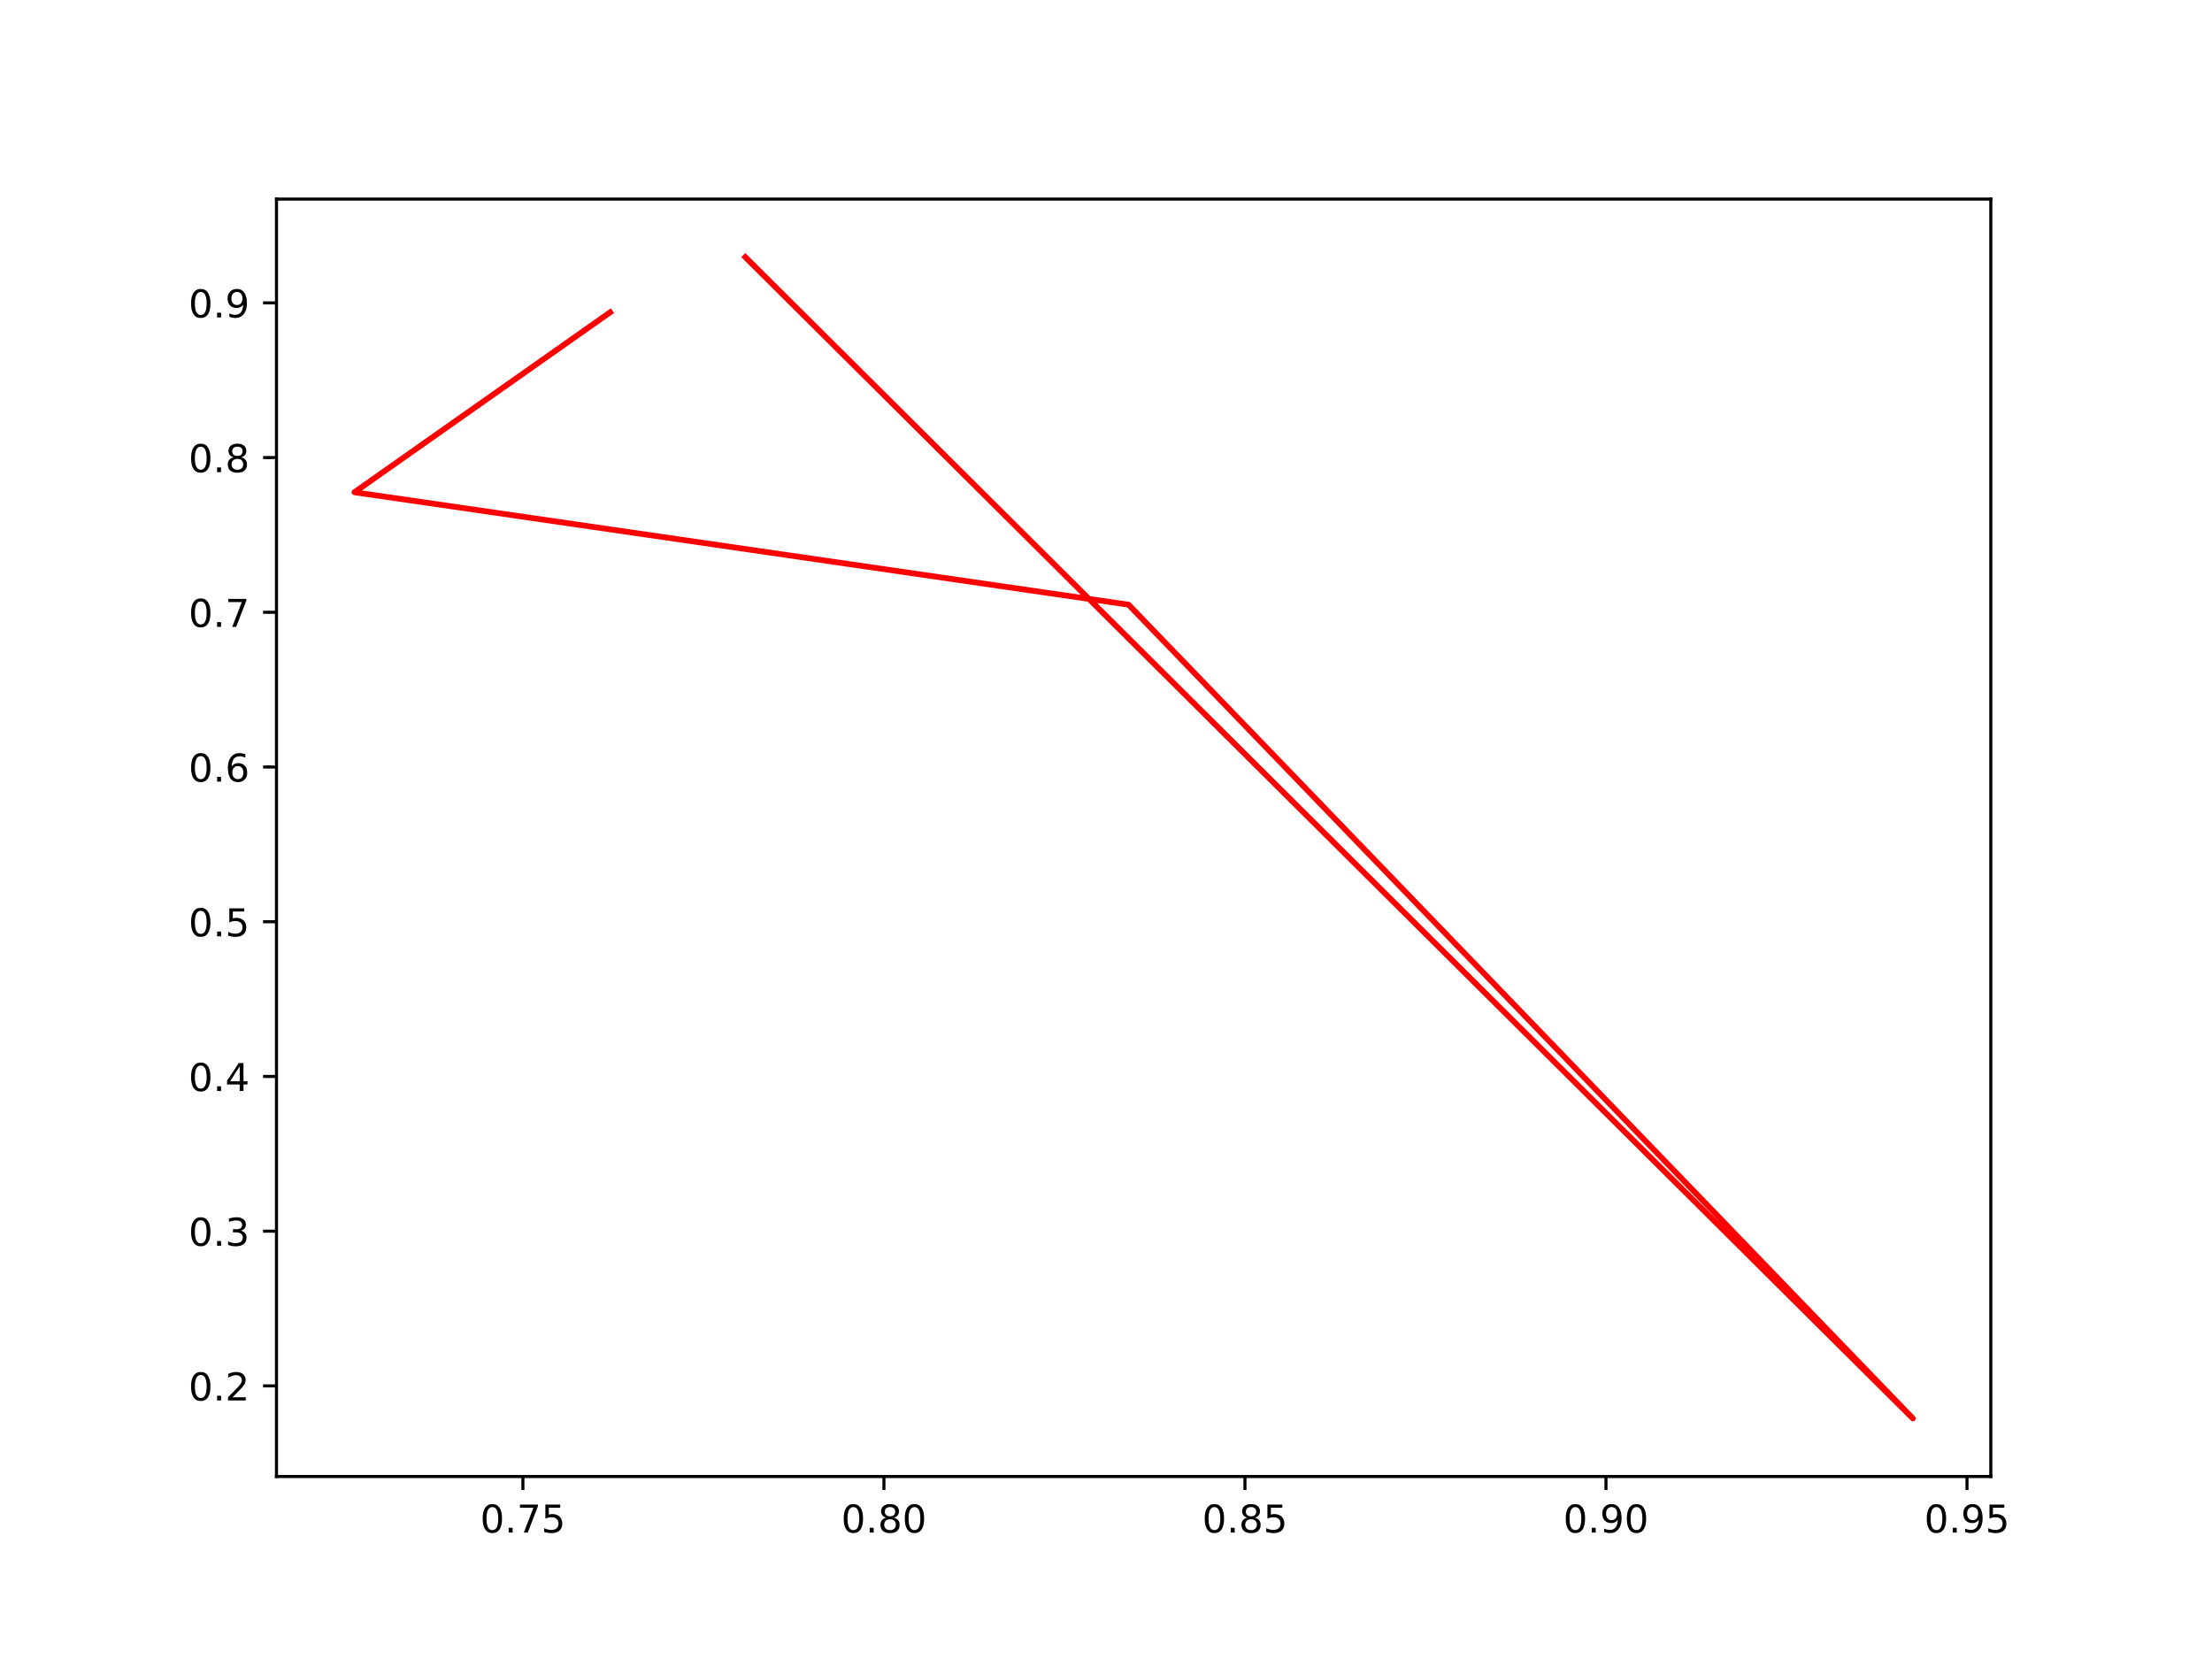
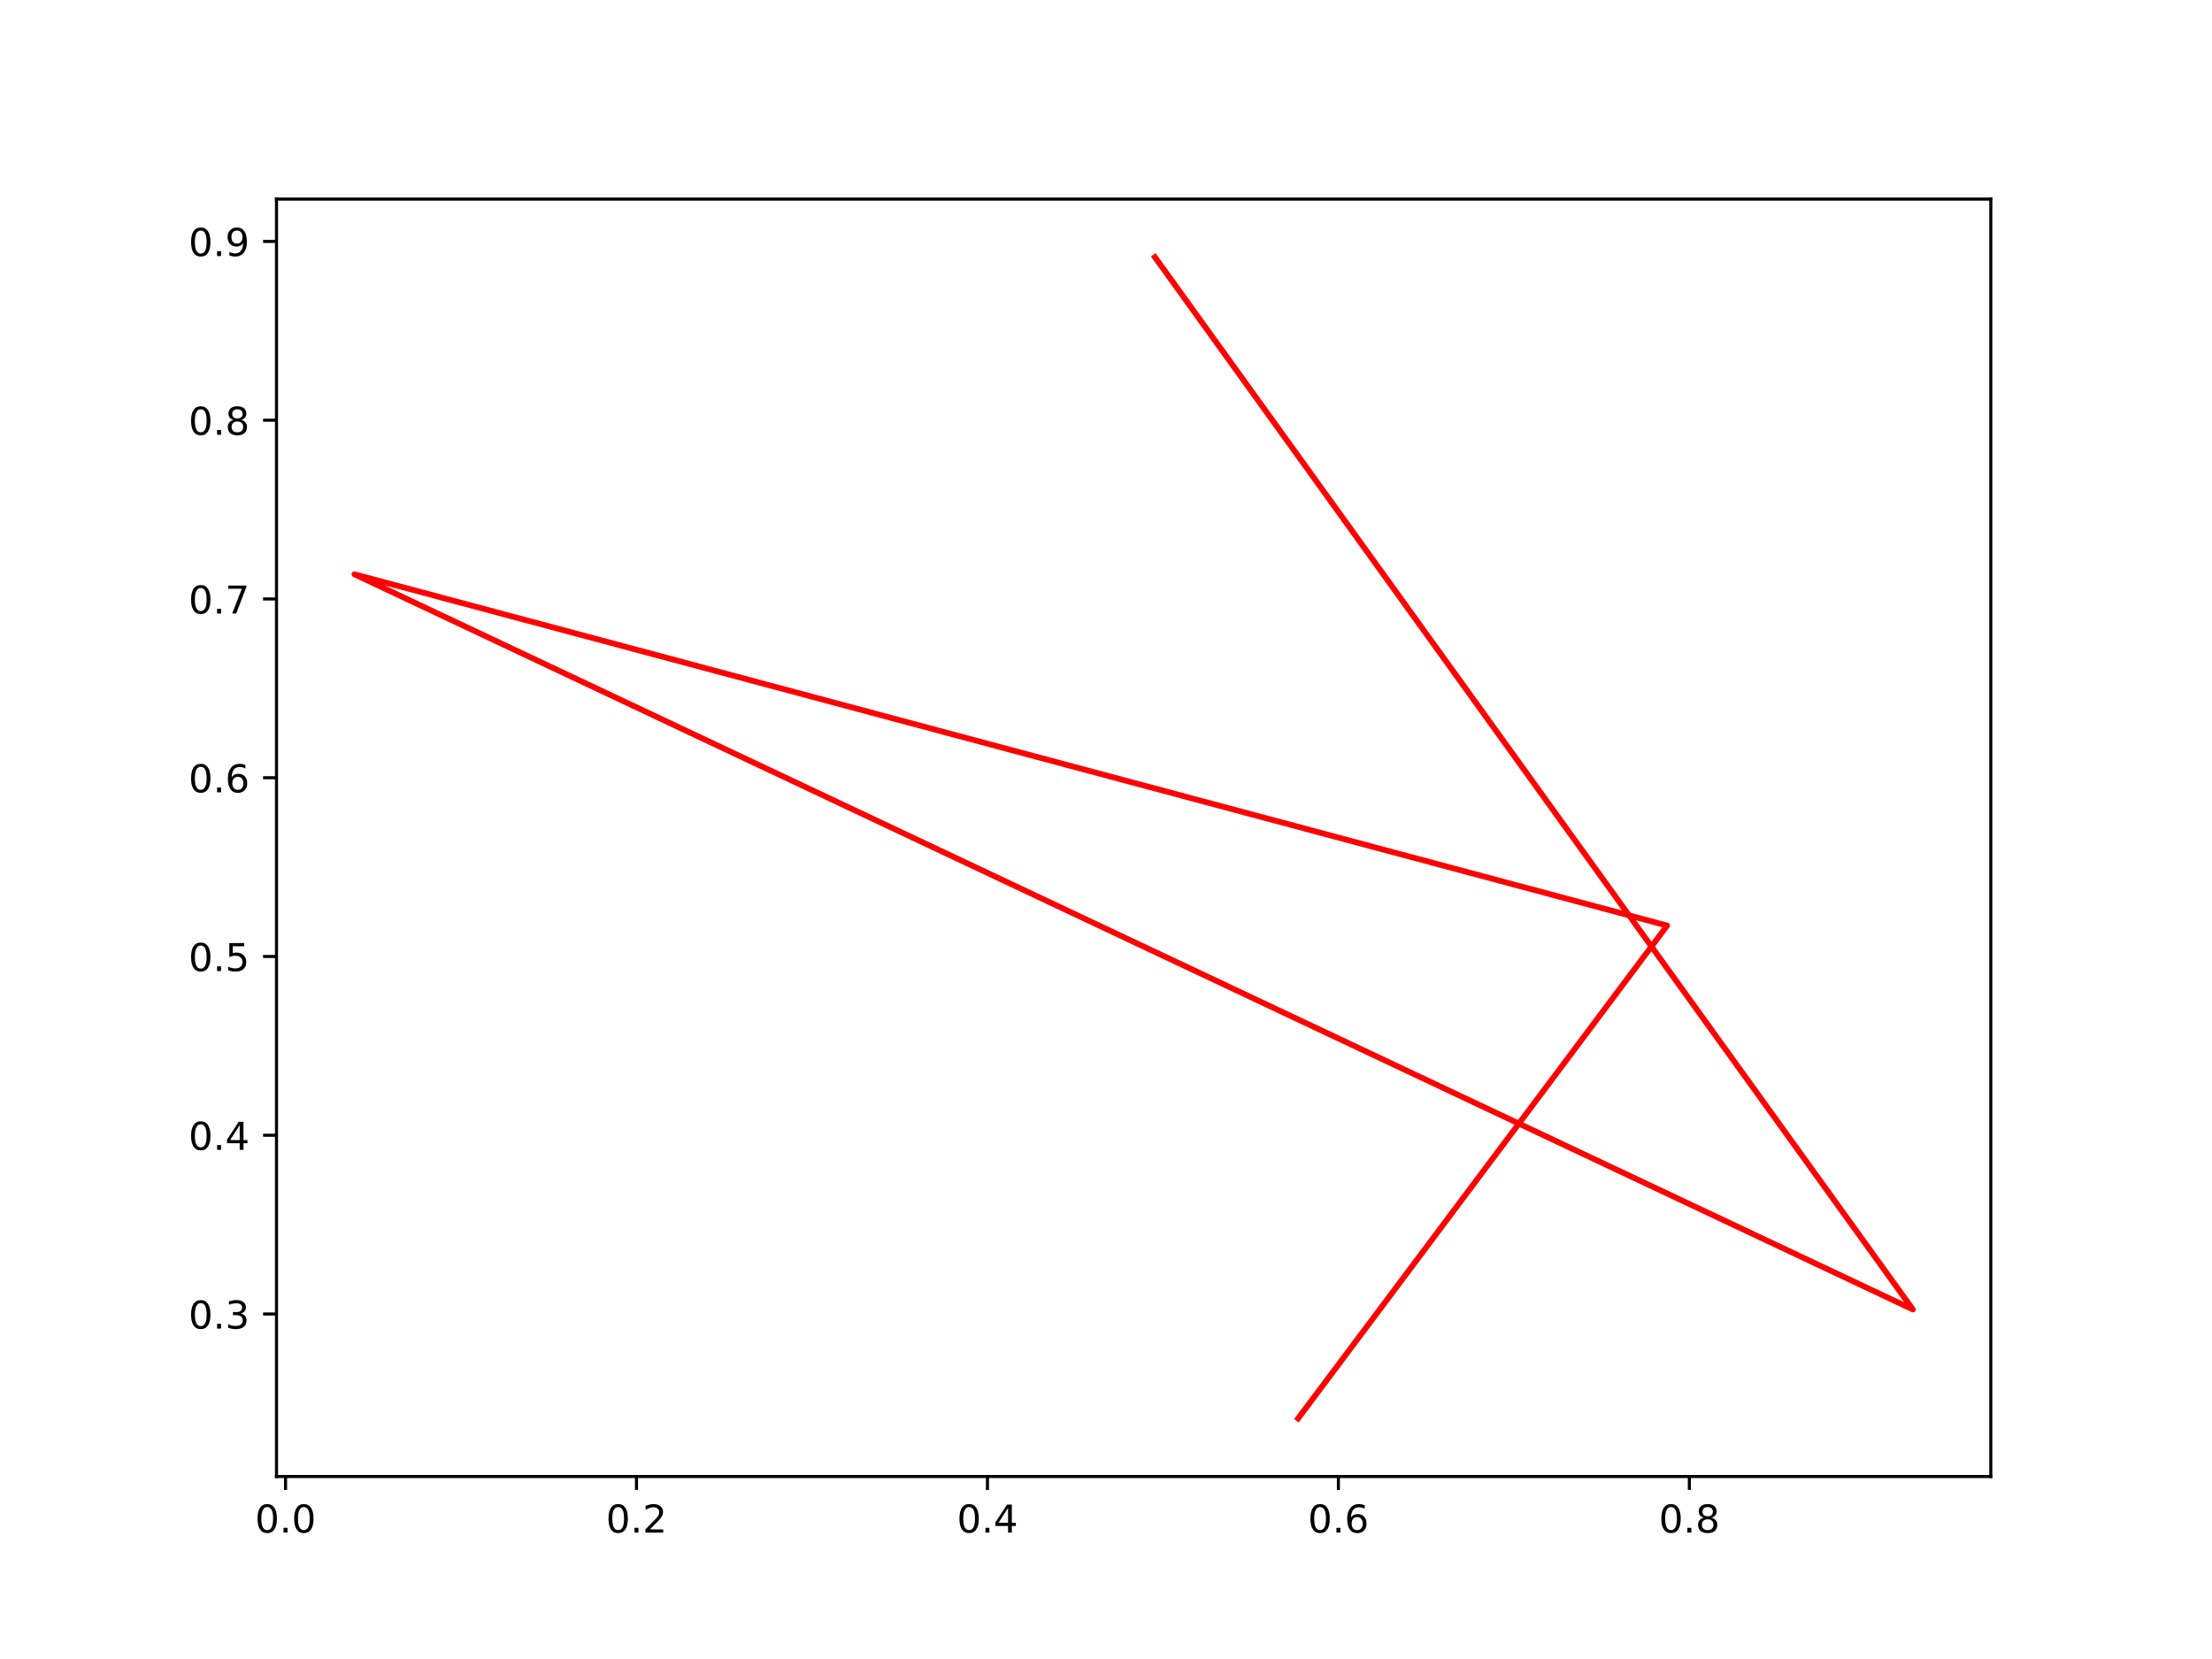
<svg xmlns="http://www.w3.org/2000/svg" xmlns:xlink="http://www.w3.org/1999/xlink" width="576pt" height="432pt" viewBox="0 0 576 432" version="1.1">
  <defs>
    <style type="text/css">*{stroke-linejoin: round; stroke-linecap: butt}</style>
  </defs>
  <g id="figure_1">
    <g id="patch_1">
      <path d="M 0 432  L 576 432  L 576 0  L 0 0  z " style="fill: #ffffff" />
    </g>
    <g id="axes_1">
      <g id="patch_2">
        <path d="M 72 384.48  L 518.4 384.48  L 518.4 51.84  L 72 51.84  z " style="fill: #ffffff" />
      </g>
      <g id="matplotlib.axis_1">
        <g id="xtick_1">
          <g id="line2d_1">
            <defs>
-               <path id="m4871a56f88" d="M 0 0  L 0 3.5  " style="stroke: #000000; stroke-width: 0.8" />
+               <path id="m25738ac63f" d="M 0 0  L 0 3.5  " style="stroke: #000000; stroke-width: 0.8" />
            </defs>
            <g>
-               <use xlink:href="#m4871a56f88" x="136.163" y="384.48" style="stroke: #000000; stroke-width: 0.8" />
+               <use xlink:href="#m25738ac63f" x="74.354" y="384.48" style="stroke: #000000; stroke-width: 0.8" />
            </g>
          </g>
          <g id="text_1">
-             <g transform="translate(125.0302 399.0784)scale(0.1 -0.1)">
+             <g transform="translate(66.4021 399.0784)scale(0.1 -0.1)">
              <defs>
                <path id="DejaVuSans-30" d="M 2034 4250  Q 1547 4250 1301 3770  Q 1056 3291 1056 2328  Q 1056 1369 1301 889  Q 1547 409 2034 409  Q 2525 409 2770 889  Q 3016 1369 3016 2328  Q 3016 3291 2770 3770  Q 2525 4250 2034 4250  z M 2034 4750  Q 2819 4750 3233 4129  Q 3647 3509 3647 2328  Q 3647 1150 3233 529  Q 2819 -91 2034 -91  Q 1250 -91 836 529  Q 422 1150 422 2328  Q 422 3509 836 4129  Q 1250 4750 2034 4750  z " transform="scale(0.015625)" />
                <path id="DejaVuSans-2e" d="M 684 794  L 1344 794  L 1344 0  L 684 0  L 684 794  z " transform="scale(0.015625)" />
-                 <path id="DejaVuSans-37" d="M 525 4666  L 3525 4666  L 3525 4397  L 1831 0  L 1172 0  L 2766 4134  L 525 4134  L 525 4666  z " transform="scale(0.015625)" />
-                 <path id="DejaVuSans-35" d="M 691 4666  L 3169 4666  L 3169 4134  L 1269 4134  L 1269 2991  Q 1406 3038 1543 3061  Q 1681 3084 1819 3084  Q 2600 3084 3056 2656  Q 3513 2228 3513 1497  Q 3513 744 3044 326  Q 2575 -91 1722 -91  Q 1428 -91 1123 -41  Q 819 9 494 109  L 494 744  Q 775 591 1075 516  Q 1375 441 1709 441  Q 2250 441 2565 725  Q 2881 1009 2881 1497  Q 2881 1984 2565 2268  Q 2250 2553 1709 2553  Q 1456 2553 1204 2497  Q 953 2441 691 2322  L 691 4666  z " transform="scale(0.015625)" />
-               </defs>
-               <use xlink:href="#DejaVuSans-30" />
-               <use xlink:href="#DejaVuSans-2e" x="63.623" />
-               <use xlink:href="#DejaVuSans-37" x="95.41" />
-               <use xlink:href="#DejaVuSans-35" x="159.033" />
+               </defs>
+               <use xlink:href="#DejaVuSans-30" />
+               <use xlink:href="#DejaVuSans-2e" x="63.623" />
+               <use xlink:href="#DejaVuSans-30" x="95.41" />
            </g>
          </g>
        </g>
        <g id="xtick_2">
          <g id="line2d_2">
            <g>
-               <use xlink:href="#m4871a56f88" x="230.172" y="384.48" style="stroke: #000000; stroke-width: 0.8" />
+               <use xlink:href="#m25738ac63f" x="165.742" y="384.48" style="stroke: #000000; stroke-width: 0.8" />
            </g>
          </g>
          <g id="text_2">
-             <g transform="translate(219.0395 399.0784)scale(0.1 -0.1)">
-               <defs>
-                 <path id="DejaVuSans-38" d="M 2034 2216  Q 1584 2216 1326 1975  Q 1069 1734 1069 1313  Q 1069 891 1326 650  Q 1584 409 2034 409  Q 2484 409 2743 651  Q 3003 894 3003 1313  Q 3003 1734 2745 1975  Q 2488 2216 2034 2216  z M 1403 2484  Q 997 2584 770 2862  Q 544 3141 544 3541  Q 544 4100 942 4425  Q 1341 4750 2034 4750  Q 2731 4750 3128 4425  Q 3525 4100 3525 3541  Q 3525 3141 3298 2862  Q 3072 2584 2669 2484  Q 3125 2378 3379 2068  Q 3634 1759 3634 1313  Q 3634 634 3220 271  Q 2806 -91 2034 -91  Q 1263 -91 848 271  Q 434 634 434 1313  Q 434 1759 690 2068  Q 947 2378 1403 2484  z M 1172 3481  Q 1172 3119 1398 2916  Q 1625 2713 2034 2713  Q 2441 2713 2670 2916  Q 2900 3119 2900 3481  Q 2900 3844 2670 4047  Q 2441 4250 2034 4250  Q 1625 4250 1398 4047  Q 1172 3844 1172 3481  z " transform="scale(0.015625)" />
-               </defs>
-               <use xlink:href="#DejaVuSans-30" />
-               <use xlink:href="#DejaVuSans-2e" x="63.623" />
-               <use xlink:href="#DejaVuSans-38" x="95.41" />
-               <use xlink:href="#DejaVuSans-30" x="159.033" />
+             <g transform="translate(157.79 399.0784)scale(0.1 -0.1)">
+               <defs>
+                 <path id="DejaVuSans-32" d="M 1228 531  L 3431 531  L 3431 0  L 469 0  L 469 531  Q 828 903 1448 1529  Q 2069 2156 2228 2338  Q 2531 2678 2651 2914  Q 2772 3150 2772 3378  Q 2772 3750 2511 3984  Q 2250 4219 1831 4219  Q 1534 4219 1204 4116  Q 875 4013 500 3803  L 500 4441  Q 881 4594 1212 4672  Q 1544 4750 1819 4750  Q 2544 4750 2975 4387  Q 3406 4025 3406 3419  Q 3406 3131 3298 2873  Q 3191 2616 2906 2266  Q 2828 2175 2409 1742  Q 1991 1309 1228 531  z " transform="scale(0.015625)" />
+               </defs>
+               <use xlink:href="#DejaVuSans-30" />
+               <use xlink:href="#DejaVuSans-2e" x="63.623" />
+               <use xlink:href="#DejaVuSans-32" x="95.41" />
            </g>
          </g>
        </g>
        <g id="xtick_3">
          <g id="line2d_3">
            <g>
-               <use xlink:href="#m4871a56f88" x="324.182" y="384.48" style="stroke: #000000; stroke-width: 0.8" />
+               <use xlink:href="#m25738ac63f" x="257.13" y="384.48" style="stroke: #000000; stroke-width: 0.8" />
            </g>
          </g>
          <g id="text_3">
-             <g transform="translate(313.0488 399.0784)scale(0.1 -0.1)">
-               <use xlink:href="#DejaVuSans-30" />
-               <use xlink:href="#DejaVuSans-2e" x="63.623" />
-               <use xlink:href="#DejaVuSans-38" x="95.41" />
-               <use xlink:href="#DejaVuSans-35" x="159.033" />
+             <g transform="translate(249.178 399.0784)scale(0.1 -0.1)">
+               <defs>
+                 <path id="DejaVuSans-34" d="M 2419 4116  L 825 1625  L 2419 1625  L 2419 4116  z M 2253 4666  L 3047 4666  L 3047 1625  L 3713 1625  L 3713 1100  L 3047 1100  L 3047 0  L 2419 0  L 2419 1100  L 313 1100  L 313 1709  L 2253 4666  z " transform="scale(0.015625)" />
+               </defs>
+               <use xlink:href="#DejaVuSans-30" />
+               <use xlink:href="#DejaVuSans-2e" x="63.623" />
+               <use xlink:href="#DejaVuSans-34" x="95.41" />
            </g>
          </g>
        </g>
        <g id="xtick_4">
          <g id="line2d_4">
            <g>
-               <use xlink:href="#m4871a56f88" x="418.191" y="384.48" style="stroke: #000000; stroke-width: 0.8" />
+               <use xlink:href="#m25738ac63f" x="348.517" y="384.48" style="stroke: #000000; stroke-width: 0.8" />
            </g>
          </g>
          <g id="text_4">
-             <g transform="translate(407.0582 399.0784)scale(0.1 -0.1)">
-               <defs>
-                 <path id="DejaVuSans-39" d="M 703 97  L 703 672  Q 941 559 1184 500  Q 1428 441 1663 441  Q 2288 441 2617 861  Q 2947 1281 2994 2138  Q 2813 1869 2534 1725  Q 2256 1581 1919 1581  Q 1219 1581 811 2004  Q 403 2428 403 3163  Q 403 3881 828 4315  Q 1253 4750 1959 4750  Q 2769 4750 3195 4129  Q 3622 3509 3622 2328  Q 3622 1225 3098 567  Q 2575 -91 1691 -91  Q 1453 -91 1209 -44  Q 966 3 703 97  z M 1959 2075  Q 2384 2075 2632 2365  Q 2881 2656 2881 3163  Q 2881 3666 2632 3958  Q 2384 4250 1959 4250  Q 1534 4250 1286 3958  Q 1038 3666 1038 3163  Q 1038 2656 1286 2365  Q 1534 2075 1959 2075  z " transform="scale(0.015625)" />
-               </defs>
-               <use xlink:href="#DejaVuSans-30" />
-               <use xlink:href="#DejaVuSans-2e" x="63.623" />
-               <use xlink:href="#DejaVuSans-39" x="95.41" />
-               <use xlink:href="#DejaVuSans-30" x="159.033" />
+             <g transform="translate(340.5659 399.0784)scale(0.1 -0.1)">
+               <defs>
+                 <path id="DejaVuSans-36" d="M 2113 2584  Q 1688 2584 1439 2293  Q 1191 2003 1191 1497  Q 1191 994 1439 701  Q 1688 409 2113 409  Q 2538 409 2786 701  Q 3034 994 3034 1497  Q 3034 2003 2786 2293  Q 2538 2584 2113 2584  z M 3366 4563  L 3366 3988  Q 3128 4100 2886 4159  Q 2644 4219 2406 4219  Q 1781 4219 1451 3797  Q 1122 3375 1075 2522  Q 1259 2794 1537 2939  Q 1816 3084 2150 3084  Q 2853 3084 3261 2657  Q 3669 2231 3669 1497  Q 3669 778 3244 343  Q 2819 -91 2113 -91  Q 1303 -91 875 529  Q 447 1150 447 2328  Q 447 3434 972 4092  Q 1497 4750 2381 4750  Q 2619 4750 2861 4703  Q 3103 4656 3366 4563  z " transform="scale(0.015625)" />
+               </defs>
+               <use xlink:href="#DejaVuSans-30" />
+               <use xlink:href="#DejaVuSans-2e" x="63.623" />
+               <use xlink:href="#DejaVuSans-36" x="95.41" />
            </g>
          </g>
        </g>
        <g id="xtick_5">
          <g id="line2d_5">
            <g>
-               <use xlink:href="#m4871a56f88" x="512.2" y="384.48" style="stroke: #000000; stroke-width: 0.8" />
+               <use xlink:href="#m25738ac63f" x="439.905" y="384.48" style="stroke: #000000; stroke-width: 0.8" />
            </g>
          </g>
          <g id="text_5">
-             <g transform="translate(501.0675 399.0784)scale(0.1 -0.1)">
-               <use xlink:href="#DejaVuSans-30" />
-               <use xlink:href="#DejaVuSans-2e" x="63.623" />
-               <use xlink:href="#DejaVuSans-39" x="95.41" />
-               <use xlink:href="#DejaVuSans-35" x="159.033" />
+             <g transform="translate(431.9538 399.0784)scale(0.1 -0.1)">
+               <defs>
+                 <path id="DejaVuSans-38" d="M 2034 2216  Q 1584 2216 1326 1975  Q 1069 1734 1069 1313  Q 1069 891 1326 650  Q 1584 409 2034 409  Q 2484 409 2743 651  Q 3003 894 3003 1313  Q 3003 1734 2745 1975  Q 2488 2216 2034 2216  z M 1403 2484  Q 997 2584 770 2862  Q 544 3141 544 3541  Q 544 4100 942 4425  Q 1341 4750 2034 4750  Q 2731 4750 3128 4425  Q 3525 4100 3525 3541  Q 3525 3141 3298 2862  Q 3072 2584 2669 2484  Q 3125 2378 3379 2068  Q 3634 1759 3634 1313  Q 3634 634 3220 271  Q 2806 -91 2034 -91  Q 1263 -91 848 271  Q 434 634 434 1313  Q 434 1759 690 2068  Q 947 2378 1403 2484  z M 1172 3481  Q 1172 3119 1398 2916  Q 1625 2713 2034 2713  Q 2441 2713 2670 2916  Q 2900 3119 2900 3481  Q 2900 3844 2670 4047  Q 2441 4250 2034 4250  Q 1625 4250 1398 4047  Q 1172 3844 1172 3481  z " transform="scale(0.015625)" />
+               </defs>
+               <use xlink:href="#DejaVuSans-30" />
+               <use xlink:href="#DejaVuSans-2e" x="63.623" />
+               <use xlink:href="#DejaVuSans-38" x="95.41" />
            </g>
          </g>
        </g>
      </g>
      <g id="matplotlib.axis_2">
        <g id="ytick_1">
          <g id="line2d_6">
            <defs>
-               <path id="m0d8b429b37" d="M 0 0  L -3.5 0  " style="stroke: #000000; stroke-width: 0.8" />
+               <path id="m9833a87ec5" d="M 0 0  L -3.5 0  " style="stroke: #000000; stroke-width: 0.8" />
            </defs>
            <g>
-               <use xlink:href="#m0d8b429b37" x="72" y="360.882" style="stroke: #000000; stroke-width: 0.8" />
+               <use xlink:href="#m9833a87ec5" x="72" y="342.163" style="stroke: #000000; stroke-width: 0.8" />
            </g>
          </g>
          <g id="text_6">
-             <g transform="translate(49.09687 364.6817)scale(0.1 -0.1)">
-               <defs>
-                 <path id="DejaVuSans-32" d="M 1228 531  L 3431 531  L 3431 0  L 469 0  L 469 531  Q 828 903 1448 1529  Q 2069 2156 2228 2338  Q 2531 2678 2651 2914  Q 2772 3150 2772 3378  Q 2772 3750 2511 3984  Q 2250 4219 1831 4219  Q 1534 4219 1204 4116  Q 875 4013 500 3803  L 500 4441  Q 881 4594 1212 4672  Q 1544 4750 1819 4750  Q 2544 4750 2975 4387  Q 3406 4025 3406 3419  Q 3406 3131 3298 2873  Q 3191 2616 2906 2266  Q 2828 2175 2409 1742  Q 1991 1309 1228 531  z " transform="scale(0.015625)" />
-               </defs>
-               <use xlink:href="#DejaVuSans-30" />
-               <use xlink:href="#DejaVuSans-2e" x="63.623" />
-               <use xlink:href="#DejaVuSans-32" x="95.41" />
+             <g transform="translate(49.09687 345.9618)scale(0.1 -0.1)">
+               <defs>
+                 <path id="DejaVuSans-33" d="M 2597 2516  Q 3050 2419 3304 2112  Q 3559 1806 3559 1356  Q 3559 666 3084 287  Q 2609 -91 1734 -91  Q 1441 -91 1130 -33  Q 819 25 488 141  L 488 750  Q 750 597 1062 519  Q 1375 441 1716 441  Q 2309 441 2620 675  Q 2931 909 2931 1356  Q 2931 1769 2642 2001  Q 2353 2234 1838 2234  L 1294 2234  L 1294 2753  L 1863 2753  Q 2328 2753 2575 2939  Q 2822 3125 2822 3475  Q 2822 3834 2567 4026  Q 2313 4219 1838 4219  Q 1578 4219 1281 4162  Q 984 4106 628 3988  L 628 4550  Q 988 4650 1302 4700  Q 1616 4750 1894 4750  Q 2613 4750 3031 4423  Q 3450 4097 3450 3541  Q 3450 3153 3228 2886  Q 3006 2619 2597 2516  z " transform="scale(0.015625)" />
+               </defs>
+               <use xlink:href="#DejaVuSans-30" />
+               <use xlink:href="#DejaVuSans-2e" x="63.623" />
+               <use xlink:href="#DejaVuSans-33" x="95.41" />
            </g>
          </g>
        </g>
        <g id="ytick_2">
          <g id="line2d_7">
            <g>
-               <use xlink:href="#m0d8b429b37" x="72" y="320.595" style="stroke: #000000; stroke-width: 0.8" />
+               <use xlink:href="#m9833a87ec5" x="72" y="295.614" style="stroke: #000000; stroke-width: 0.8" />
            </g>
          </g>
          <g id="text_7">
-             <g transform="translate(49.09687 324.3937)scale(0.1 -0.1)">
-               <defs>
-                 <path id="DejaVuSans-33" d="M 2597 2516  Q 3050 2419 3304 2112  Q 3559 1806 3559 1356  Q 3559 666 3084 287  Q 2609 -91 1734 -91  Q 1441 -91 1130 -33  Q 819 25 488 141  L 488 750  Q 750 597 1062 519  Q 1375 441 1716 441  Q 2309 441 2620 675  Q 2931 909 2931 1356  Q 2931 1769 2642 2001  Q 2353 2234 1838 2234  L 1294 2234  L 1294 2753  L 1863 2753  Q 2328 2753 2575 2939  Q 2822 3125 2822 3475  Q 2822 3834 2567 4026  Q 2313 4219 1838 4219  Q 1578 4219 1281 4162  Q 984 4106 628 3988  L 628 4550  Q 988 4650 1302 4700  Q 1616 4750 1894 4750  Q 2613 4750 3031 4423  Q 3450 4097 3450 3541  Q 3450 3153 3228 2886  Q 3006 2619 2597 2516  z " transform="scale(0.015625)" />
-               </defs>
-               <use xlink:href="#DejaVuSans-30" />
-               <use xlink:href="#DejaVuSans-2e" x="63.623" />
-               <use xlink:href="#DejaVuSans-33" x="95.41" />
+             <g transform="translate(49.09687 299.4128)scale(0.1 -0.1)">
+               <use xlink:href="#DejaVuSans-30" />
+               <use xlink:href="#DejaVuSans-2e" x="63.623" />
+               <use xlink:href="#DejaVuSans-34" x="95.41" />
            </g>
          </g>
        </g>
        <g id="ytick_3">
          <g id="line2d_8">
            <g>
-               <use xlink:href="#m0d8b429b37" x="72" y="280.307" style="stroke: #000000; stroke-width: 0.8" />
+               <use xlink:href="#m9833a87ec5" x="72" y="249.065" style="stroke: #000000; stroke-width: 0.8" />
            </g>
          </g>
          <g id="text_8">
-             <g transform="translate(49.09687 284.1058)scale(0.1 -0.1)">
-               <defs>
-                 <path id="DejaVuSans-34" d="M 2419 4116  L 825 1625  L 2419 1625  L 2419 4116  z M 2253 4666  L 3047 4666  L 3047 1625  L 3713 1625  L 3713 1100  L 3047 1100  L 3047 0  L 2419 0  L 2419 1100  L 313 1100  L 313 1709  L 2253 4666  z " transform="scale(0.015625)" />
-               </defs>
-               <use xlink:href="#DejaVuSans-30" />
-               <use xlink:href="#DejaVuSans-2e" x="63.623" />
-               <use xlink:href="#DejaVuSans-34" x="95.41" />
+             <g transform="translate(49.09687 252.8639)scale(0.1 -0.1)">
+               <defs>
+                 <path id="DejaVuSans-35" d="M 691 4666  L 3169 4666  L 3169 4134  L 1269 4134  L 1269 2991  Q 1406 3038 1543 3061  Q 1681 3084 1819 3084  Q 2600 3084 3056 2656  Q 3513 2228 3513 1497  Q 3513 744 3044 326  Q 2575 -91 1722 -91  Q 1428 -91 1123 -41  Q 819 9 494 109  L 494 744  Q 775 591 1075 516  Q 1375 441 1709 441  Q 2250 441 2565 725  Q 2881 1009 2881 1497  Q 2881 1984 2565 2268  Q 2250 2553 1709 2553  Q 1456 2553 1204 2497  Q 953 2441 691 2322  L 691 4666  z " transform="scale(0.015625)" />
+               </defs>
+               <use xlink:href="#DejaVuSans-30" />
+               <use xlink:href="#DejaVuSans-2e" x="63.623" />
+               <use xlink:href="#DejaVuSans-35" x="95.41" />
            </g>
          </g>
        </g>
        <g id="ytick_4">
          <g id="line2d_9">
            <g>
-               <use xlink:href="#m0d8b429b37" x="72" y="240.019" style="stroke: #000000; stroke-width: 0.8" />
+               <use xlink:href="#m9833a87ec5" x="72" y="202.516" style="stroke: #000000; stroke-width: 0.8" />
            </g>
          </g>
          <g id="text_9">
-             <g transform="translate(49.09687 243.8179)scale(0.1 -0.1)">
-               <use xlink:href="#DejaVuSans-30" />
-               <use xlink:href="#DejaVuSans-2e" x="63.623" />
-               <use xlink:href="#DejaVuSans-35" x="95.41" />
+             <g transform="translate(49.09687 206.315)scale(0.1 -0.1)">
+               <use xlink:href="#DejaVuSans-30" />
+               <use xlink:href="#DejaVuSans-2e" x="63.623" />
+               <use xlink:href="#DejaVuSans-36" x="95.41" />
            </g>
          </g>
        </g>
        <g id="ytick_5">
          <g id="line2d_10">
            <g>
-               <use xlink:href="#m0d8b429b37" x="72" y="199.731" style="stroke: #000000; stroke-width: 0.8" />
+               <use xlink:href="#m9833a87ec5" x="72" y="155.967" style="stroke: #000000; stroke-width: 0.8" />
            </g>
          </g>
          <g id="text_10">
-             <g transform="translate(49.09687 203.5299)scale(0.1 -0.1)">
-               <defs>
-                 <path id="DejaVuSans-36" d="M 2113 2584  Q 1688 2584 1439 2293  Q 1191 2003 1191 1497  Q 1191 994 1439 701  Q 1688 409 2113 409  Q 2538 409 2786 701  Q 3034 994 3034 1497  Q 3034 2003 2786 2293  Q 2538 2584 2113 2584  z M 3366 4563  L 3366 3988  Q 3128 4100 2886 4159  Q 2644 4219 2406 4219  Q 1781 4219 1451 3797  Q 1122 3375 1075 2522  Q 1259 2794 1537 2939  Q 1816 3084 2150 3084  Q 2853 3084 3261 2657  Q 3669 2231 3669 1497  Q 3669 778 3244 343  Q 2819 -91 2113 -91  Q 1303 -91 875 529  Q 447 1150 447 2328  Q 447 3434 972 4092  Q 1497 4750 2381 4750  Q 2619 4750 2861 4703  Q 3103 4656 3366 4563  z " transform="scale(0.015625)" />
-               </defs>
-               <use xlink:href="#DejaVuSans-30" />
-               <use xlink:href="#DejaVuSans-2e" x="63.623" />
-               <use xlink:href="#DejaVuSans-36" x="95.41" />
+             <g transform="translate(49.09687 159.766)scale(0.1 -0.1)">
+               <defs>
+                 <path id="DejaVuSans-37" d="M 525 4666  L 3525 4666  L 3525 4397  L 1831 0  L 1172 0  L 2766 4134  L 525 4134  L 525 4666  z " transform="scale(0.015625)" />
+               </defs>
+               <use xlink:href="#DejaVuSans-30" />
+               <use xlink:href="#DejaVuSans-2e" x="63.623" />
+               <use xlink:href="#DejaVuSans-37" x="95.41" />
            </g>
          </g>
        </g>
        <g id="ytick_6">
          <g id="line2d_11">
            <g>
-               <use xlink:href="#m0d8b429b37" x="72" y="159.443" style="stroke: #000000; stroke-width: 0.8" />
+               <use xlink:href="#m9833a87ec5" x="72" y="109.418" style="stroke: #000000; stroke-width: 0.8" />
            </g>
          </g>
          <g id="text_11">
-             <g transform="translate(49.09687 163.242)scale(0.1 -0.1)">
-               <use xlink:href="#DejaVuSans-30" />
-               <use xlink:href="#DejaVuSans-2e" x="63.623" />
-               <use xlink:href="#DejaVuSans-37" x="95.41" />
+             <g transform="translate(49.09687 113.2171)scale(0.1 -0.1)">
+               <use xlink:href="#DejaVuSans-30" />
+               <use xlink:href="#DejaVuSans-2e" x="63.623" />
+               <use xlink:href="#DejaVuSans-38" x="95.41" />
            </g>
          </g>
        </g>
        <g id="ytick_7">
          <g id="line2d_12">
            <g>
-               <use xlink:href="#m0d8b429b37" x="72" y="119.155" style="stroke: #000000; stroke-width: 0.8" />
+               <use xlink:href="#m9833a87ec5" x="72" y="62.869" style="stroke: #000000; stroke-width: 0.8" />
            </g>
          </g>
          <g id="text_12">
-             <g transform="translate(49.09687 122.9541)scale(0.1 -0.1)">
-               <use xlink:href="#DejaVuSans-30" />
-               <use xlink:href="#DejaVuSans-2e" x="63.623" />
-               <use xlink:href="#DejaVuSans-38" x="95.41" />
-             </g>
-           </g>
-         </g>
-         <g id="ytick_8">
-           <g id="line2d_13">
-             <g>
-               <use xlink:href="#m0d8b429b37" x="72" y="78.867" style="stroke: #000000; stroke-width: 0.8" />
-             </g>
-           </g>
-           <g id="text_13">
-             <g transform="translate(49.09687 82.66613)scale(0.1 -0.1)">
+             <g transform="translate(49.09687 66.66817)scale(0.1 -0.1)">
+               <defs>
+                 <path id="DejaVuSans-39" d="M 703 97  L 703 672  Q 941 559 1184 500  Q 1428 441 1663 441  Q 2288 441 2617 861  Q 2947 1281 2994 2138  Q 2813 1869 2534 1725  Q 2256 1581 1919 1581  Q 1219 1581 811 2004  Q 403 2428 403 3163  Q 403 3881 828 4315  Q 1253 4750 1959 4750  Q 2769 4750 3195 4129  Q 3622 3509 3622 2328  Q 3622 1225 3098 567  Q 2575 -91 1691 -91  Q 1453 -91 1209 -44  Q 966 3 703 97  z M 1959 2075  Q 2384 2075 2632 2365  Q 2881 2656 2881 3163  Q 2881 3666 2632 3958  Q 2384 4250 1959 4250  Q 1534 4250 1286 3958  Q 1038 3666 1038 3163  Q 1038 2656 1286 2365  Q 1534 2075 1959 2075  z " transform="scale(0.015625)" />
+               </defs>
              <use xlink:href="#DejaVuSans-30" />
              <use xlink:href="#DejaVuSans-2e" x="63.623" />
              <use xlink:href="#DejaVuSans-39" x="95.41" />
            </g>
          </g>
        </g>
      </g>
-       <g id="line2d_14">
-         <path d="M 158.868 81.33  L 92.291 128.184  L 293.867 157.453  L 498.109 369.36  L 194.085 66.96  " clip-path="url(#p767d7415f1)" style="fill: none; stroke: #ff0000; stroke-width: 1.5; stroke-linecap: square" />
+       <g id="line2d_13">
+         <path d="M 338.026 369.36  L 434.124 241.016  L 92.291 149.537  L 498.109 340.982  L 300.741 66.96  " clip-path="url(#p873ba415d1)" style="fill: none; stroke: #ff0000; stroke-width: 1.5; stroke-linecap: square" />
      </g>
      <g id="patch_3">
        <path d="M 72 384.48  L 72 51.84  " style="fill: none; stroke: #000000; stroke-width: 0.8; stroke-linejoin: miter; stroke-linecap: square" />
      </g>
      <g id="patch_4">
        <path d="M 518.4 384.48  L 518.4 51.84  " style="fill: none; stroke: #000000; stroke-width: 0.8; stroke-linejoin: miter; stroke-linecap: square" />
      </g>
      <g id="patch_5">
        <path d="M 72 384.48  L 518.4 384.48  " style="fill: none; stroke: #000000; stroke-width: 0.8; stroke-linejoin: miter; stroke-linecap: square" />
      </g>
      <g id="patch_6">
        <path d="M 72 51.84  L 518.4 51.84  " style="fill: none; stroke: #000000; stroke-width: 0.8; stroke-linejoin: miter; stroke-linecap: square" />
      </g>
    </g>
  </g>
  <defs>
-     <clipPath id="p767d7415f1">
+     <clipPath id="p873ba415d1">
      <rect x="72" y="51.84" width="446.4" height="332.64" />
    </clipPath>
  </defs>
</svg>
